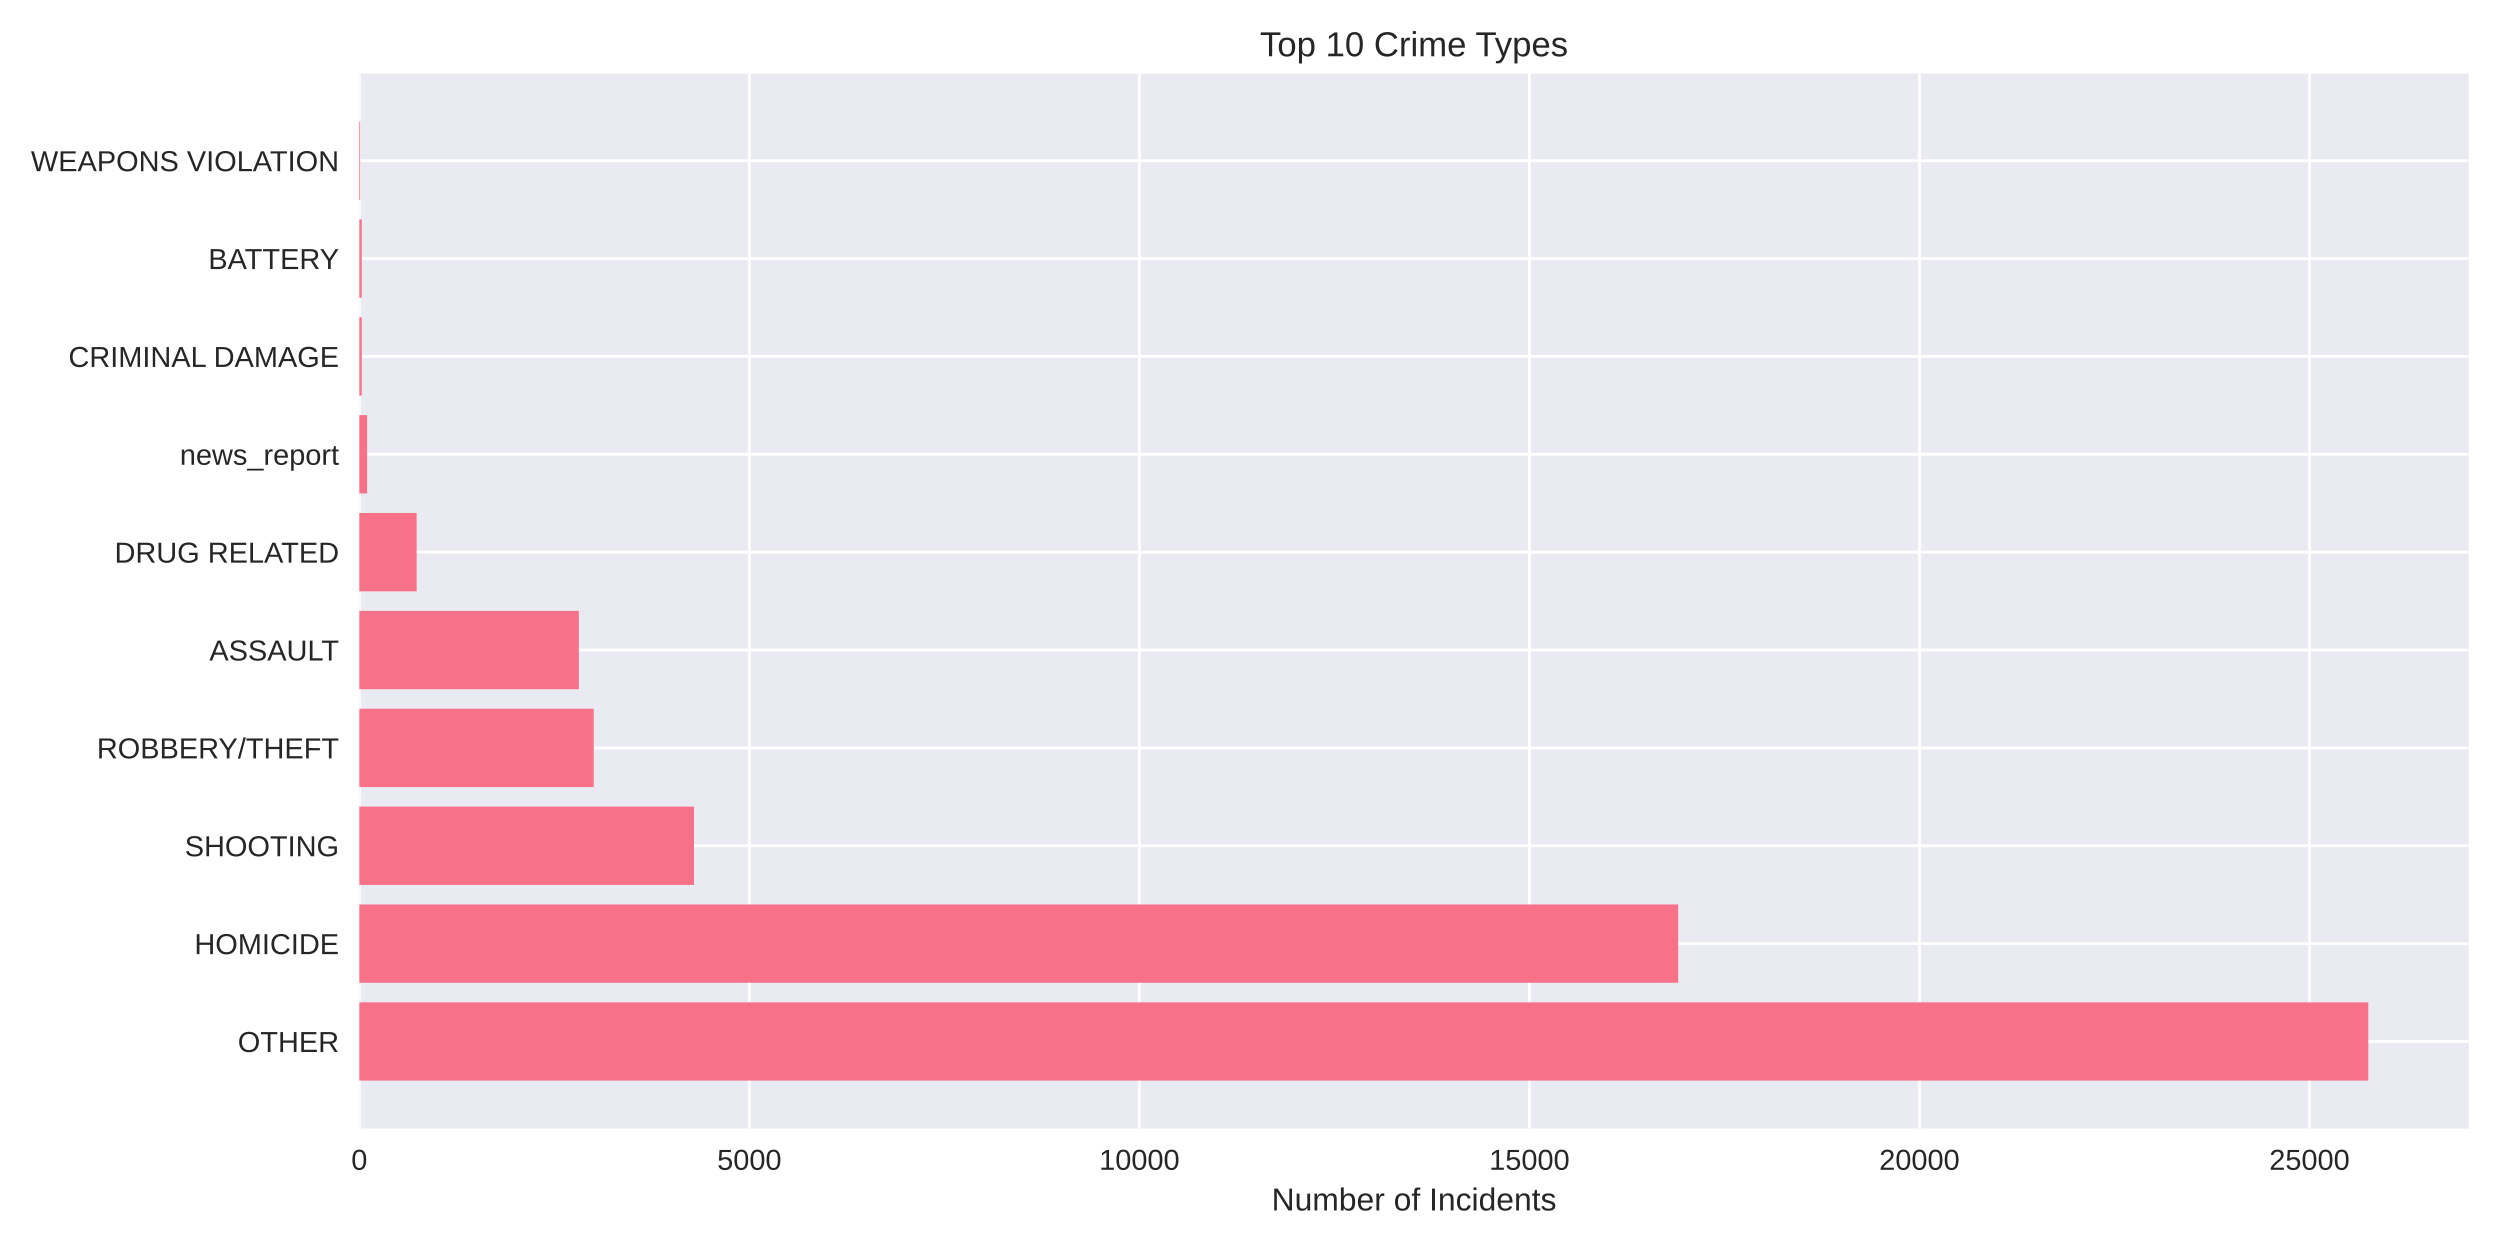
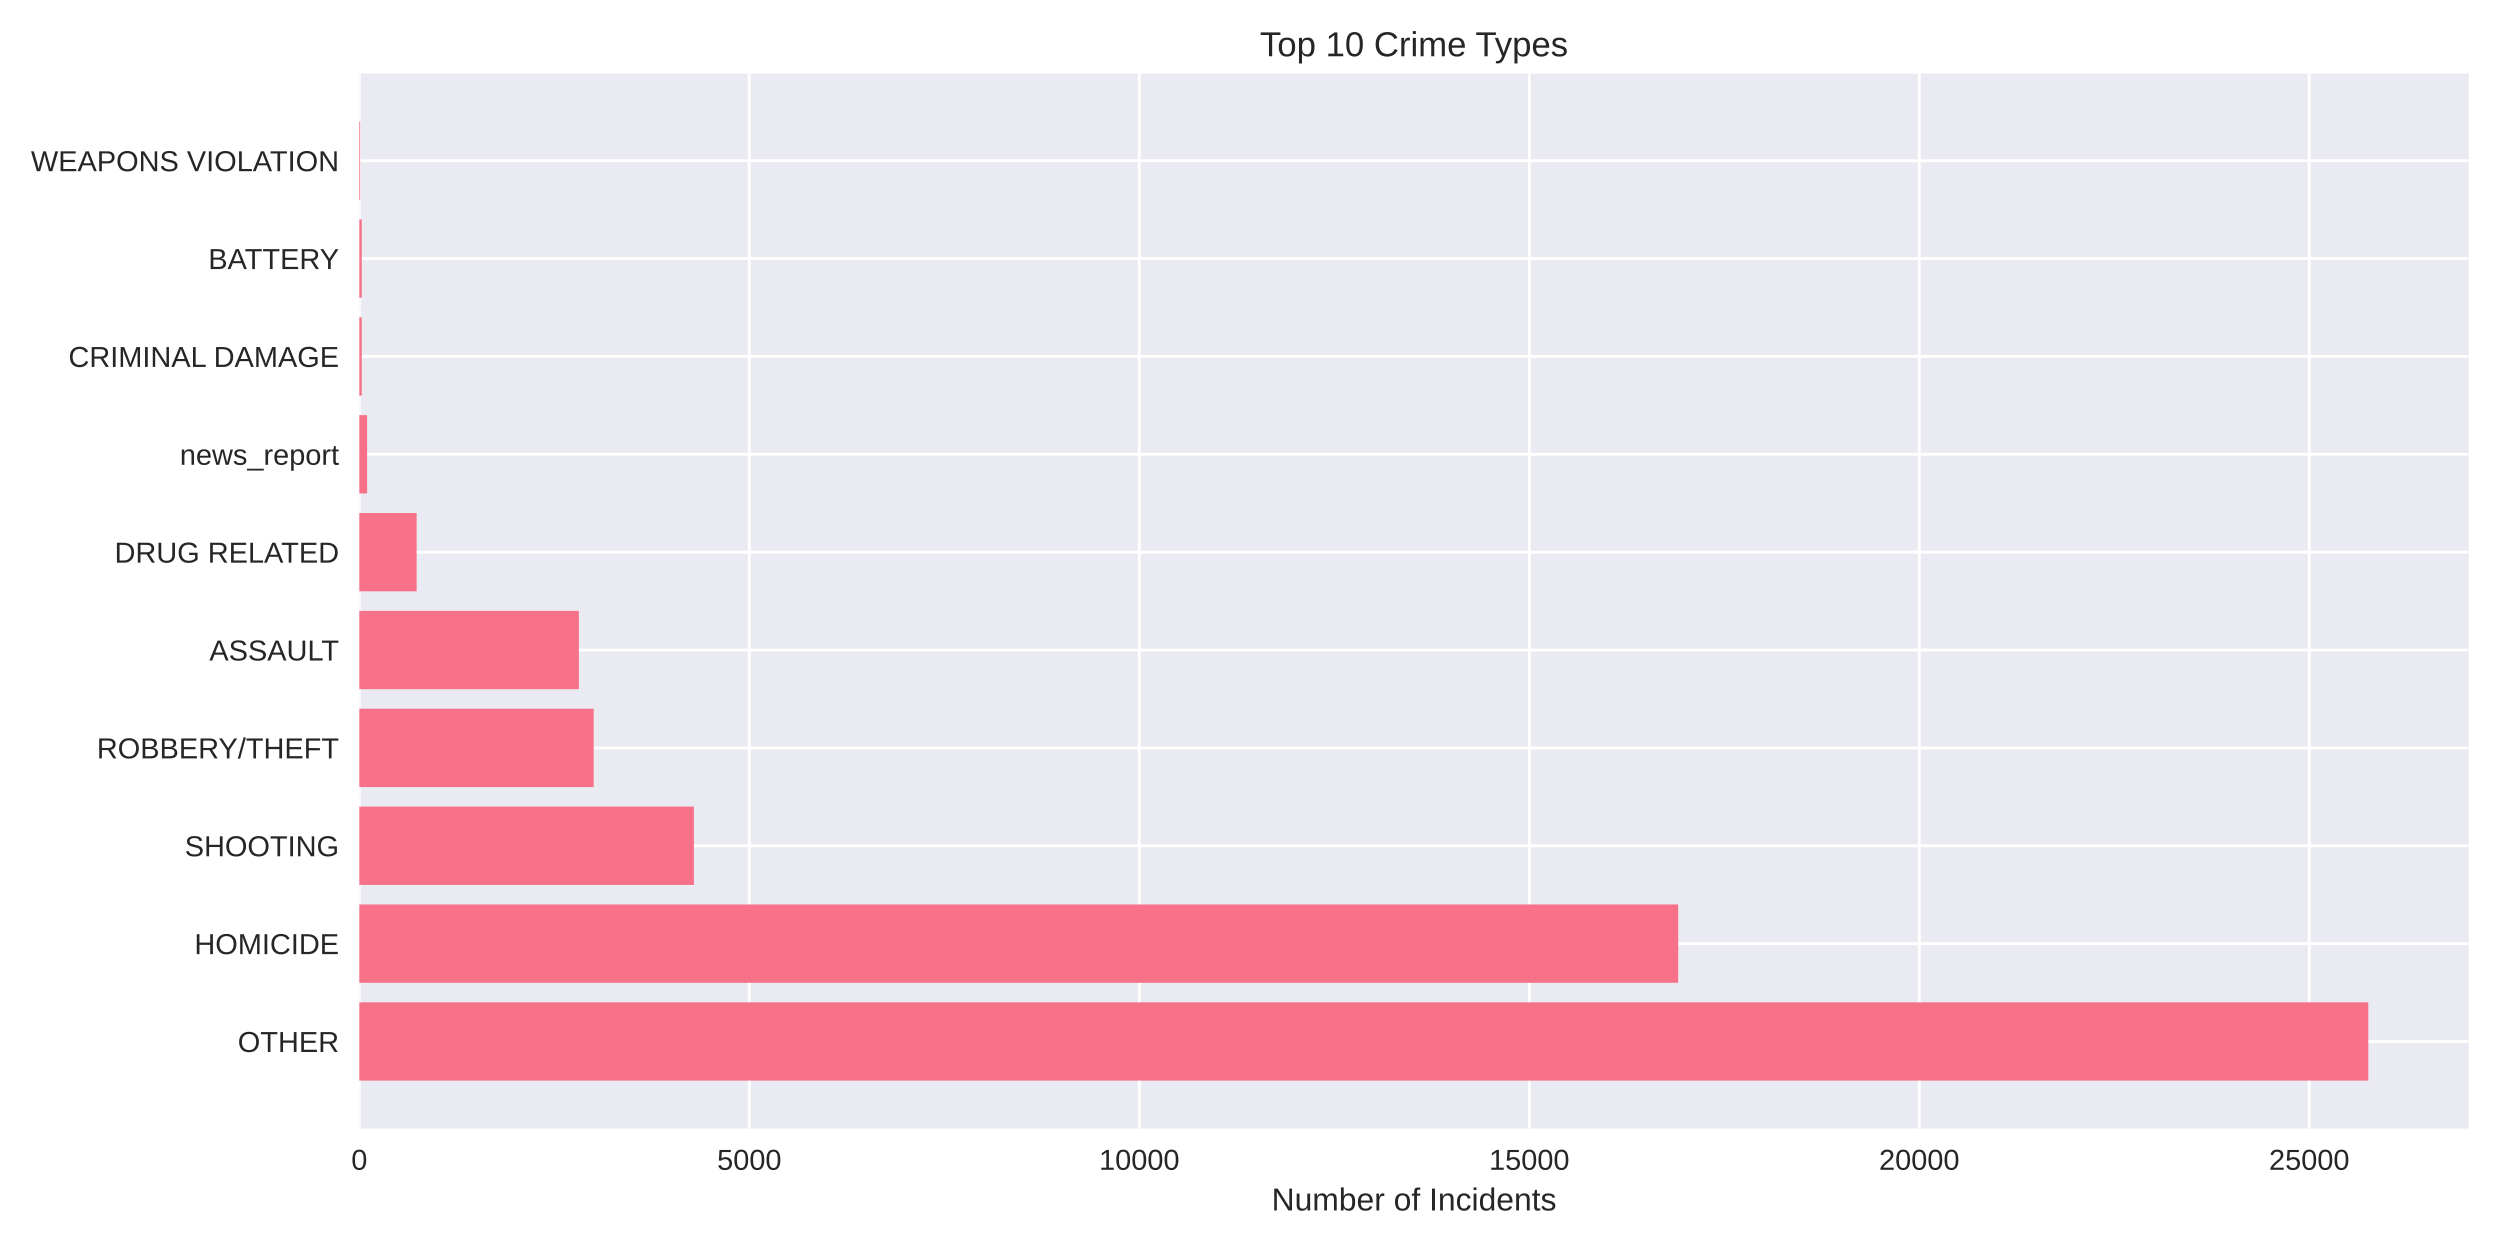
<svg xmlns="http://www.w3.org/2000/svg" width="864pt" height="432pt" viewBox="0 0 864 432" version="1.1">
  <defs>
    <style type="text/css">*{stroke-linejoin: round; stroke-linecap: butt}</style>
  </defs>
  <g id="figure_1">
    <g id="patch_1">
      <path d="M 0 432  L 864 432  L 864 0  L 0 0  z " style="fill: #ffffff" />
    </g>
    <g id="axes_1">
      <g id="patch_2">
        <path d="M 124.18 390.04  L 853.2 390.04  L 853.2 25.44  L 124.18 25.44  z " style="fill: #eaeaf2" />
      </g>
      <g id="matplotlib.axis_1">
        <g id="xtick_1">
          <g id="line2d_1">
-             <path d="M 124.18 390.04  L 124.18 25.44  " clip-path="url(#pfce72e1174)" style="fill: none; stroke: #ffffff; stroke-linecap: round" />
+             <path d="M 124.18 390.04  L 124.18 25.44  " clip-path="url(#p0456e0e28b)" style="fill: none; stroke: #ffffff; stroke-linecap: round" />
          </g>
          <g id="line2d_2" />
          <g id="text_1">
            <text style="fill: #262626; font: 10px 'Arial', 'Liberation Sans', 'DejaVu Sans', 'Bitstream Vera Sans', sans-serif; text-anchor: middle" x="124.18" y="404.287" transform="rotate(-0 124.18 404.2869)">0</text>
          </g>
        </g>
        <g id="xtick_2">
          <g id="line2d_3">
-             <path d="M 258.976 390.04  L 258.976 25.44  " clip-path="url(#pfce72e1174)" style="fill: none; stroke: #ffffff; stroke-linecap: round" />
+             <path d="M 258.96 390.04  L 258.96 25.44  " clip-path="url(#p0456e0e28b)" style="fill: none; stroke: #ffffff; stroke-linecap: round" />
          </g>
          <g id="line2d_4" />
          <g id="text_2">
-             <text style="fill: #262626; font: 10px 'Arial', 'Liberation Sans', 'DejaVu Sans', 'Bitstream Vera Sans', sans-serif; text-anchor: middle" x="258.976" y="404.287" transform="rotate(-0 258.9755 404.2869)">5000</text>
+             <text style="fill: #262626; font: 10px 'Arial', 'Liberation Sans', 'DejaVu Sans', 'Bitstream Vera Sans', sans-serif; text-anchor: middle" x="258.96" y="404.287" transform="rotate(-0 258.9598 404.2869)">5000</text>
          </g>
        </g>
        <g id="xtick_3">
          <g id="line2d_5">
-             <path d="M 393.771 390.04  L 393.771 25.44  " clip-path="url(#pfce72e1174)" style="fill: none; stroke: #ffffff; stroke-linecap: round" />
+             <path d="M 393.74 390.04  L 393.74 25.44  " clip-path="url(#p0456e0e28b)" style="fill: none; stroke: #ffffff; stroke-linecap: round" />
          </g>
          <g id="line2d_6" />
          <g id="text_3">
-             <text style="fill: #262626; font: 10px 'Arial', 'Liberation Sans', 'DejaVu Sans', 'Bitstream Vera Sans', sans-serif; text-anchor: middle" x="393.771" y="404.287" transform="rotate(-0 393.771 404.2869)">10000</text>
+             <text style="fill: #262626; font: 10px 'Arial', 'Liberation Sans', 'DejaVu Sans', 'Bitstream Vera Sans', sans-serif; text-anchor: middle" x="393.74" y="404.287" transform="rotate(-0 393.7396 404.2869)">10000</text>
          </g>
        </g>
        <g id="xtick_4">
          <g id="line2d_7">
-             <path d="M 528.567 390.04  L 528.567 25.44  " clip-path="url(#pfce72e1174)" style="fill: none; stroke: #ffffff; stroke-linecap: round" />
+             <path d="M 528.519 390.04  L 528.519 25.44  " clip-path="url(#p0456e0e28b)" style="fill: none; stroke: #ffffff; stroke-linecap: round" />
          </g>
          <g id="line2d_8" />
          <g id="text_4">
-             <text style="fill: #262626; font: 10px 'Arial', 'Liberation Sans', 'DejaVu Sans', 'Bitstream Vera Sans', sans-serif; text-anchor: middle" x="528.567" y="404.287" transform="rotate(-0 528.5666 404.2869)">15000</text>
+             <text style="fill: #262626; font: 10px 'Arial', 'Liberation Sans', 'DejaVu Sans', 'Bitstream Vera Sans', sans-serif; text-anchor: middle" x="528.519" y="404.287" transform="rotate(-0 528.5195 404.2869)">15000</text>
          </g>
        </g>
        <g id="xtick_5">
          <g id="line2d_9">
-             <path d="M 663.362 390.04  L 663.362 25.44  " clip-path="url(#pfce72e1174)" style="fill: none; stroke: #ffffff; stroke-linecap: round" />
+             <path d="M 663.299 390.04  L 663.299 25.44  " clip-path="url(#p0456e0e28b)" style="fill: none; stroke: #ffffff; stroke-linecap: round" />
          </g>
          <g id="line2d_10" />
          <g id="text_5">
-             <text style="fill: #262626; font: 10px 'Arial', 'Liberation Sans', 'DejaVu Sans', 'Bitstream Vera Sans', sans-serif; text-anchor: middle" x="663.362" y="404.287" transform="rotate(-0 663.3621 404.2869)">20000</text>
+             <text style="fill: #262626; font: 10px 'Arial', 'Liberation Sans', 'DejaVu Sans', 'Bitstream Vera Sans', sans-serif; text-anchor: middle" x="663.299" y="404.287" transform="rotate(-0 663.2993 404.2869)">20000</text>
          </g>
        </g>
        <g id="xtick_6">
          <g id="line2d_11">
-             <path d="M 798.158 390.04  L 798.158 25.44  " clip-path="url(#pfce72e1174)" style="fill: none; stroke: #ffffff; stroke-linecap: round" />
+             <path d="M 798.079 390.04  L 798.079 25.44  " clip-path="url(#p0456e0e28b)" style="fill: none; stroke: #ffffff; stroke-linecap: round" />
          </g>
          <g id="line2d_12" />
          <g id="text_6">
-             <text style="fill: #262626; font: 10px 'Arial', 'Liberation Sans', 'DejaVu Sans', 'Bitstream Vera Sans', sans-serif; text-anchor: middle" x="798.158" y="404.287" transform="rotate(-0 798.1576 404.2869)">25000</text>
+             <text style="fill: #262626; font: 10px 'Arial', 'Liberation Sans', 'DejaVu Sans', 'Bitstream Vera Sans', sans-serif; text-anchor: middle" x="798.079" y="404.287" transform="rotate(-0 798.0791 404.2869)">25000</text>
          </g>
        </g>
        <g id="text_7">
          <text style="fill: #262626; font: 11px 'Arial', 'Liberation Sans', 'DejaVu Sans', 'Bitstream Vera Sans', sans-serif; text-anchor: middle" x="488.69" y="418.333" transform="rotate(-0 488.69 418.3334)">Number of Incidents</text>
        </g>
      </g>
      <g id="matplotlib.axis_2">
        <g id="ytick_1">
          <g id="line2d_13">
-             <path d="M 124.18 359.939  L 853.2 359.939  " clip-path="url(#pfce72e1174)" style="fill: none; stroke: #ffffff; stroke-linecap: round" />
+             <path d="M 124.18 359.939  L 853.2 359.939  " clip-path="url(#p0456e0e28b)" style="fill: none; stroke: #ffffff; stroke-linecap: round" />
          </g>
          <g id="line2d_14" />
          <g id="text_8">
            <text style="fill: #262626; font: 10px 'Arial', 'Liberation Sans', 'DejaVu Sans', 'Bitstream Vera Sans', sans-serif; text-anchor: end" x="117.18" y="363.562" transform="rotate(-0 117.18 363.562)">OTHER</text>
          </g>
        </g>
        <g id="ytick_2">
          <g id="line2d_15">
-             <path d="M 124.18 326.117  L 853.2 326.117  " clip-path="url(#pfce72e1174)" style="fill: none; stroke: #ffffff; stroke-linecap: round" />
+             <path d="M 124.18 326.117  L 853.2 326.117  " clip-path="url(#p0456e0e28b)" style="fill: none; stroke: #ffffff; stroke-linecap: round" />
          </g>
          <g id="line2d_16" />
          <g id="text_9">
            <text style="fill: #262626; font: 10px 'Arial', 'Liberation Sans', 'DejaVu Sans', 'Bitstream Vera Sans', sans-serif; text-anchor: end" x="117.18" y="329.74" transform="rotate(-0 117.18 329.7401)">HOMICIDE</text>
          </g>
        </g>
        <g id="ytick_3">
          <g id="line2d_17">
-             <path d="M 124.18 292.295  L 853.2 292.295  " clip-path="url(#pfce72e1174)" style="fill: none; stroke: #ffffff; stroke-linecap: round" />
+             <path d="M 124.18 292.295  L 853.2 292.295  " clip-path="url(#p0456e0e28b)" style="fill: none; stroke: #ffffff; stroke-linecap: round" />
          </g>
          <g id="line2d_18" />
          <g id="text_10">
            <text style="fill: #262626; font: 10px 'Arial', 'Liberation Sans', 'DejaVu Sans', 'Bitstream Vera Sans', sans-serif; text-anchor: end" x="117.18" y="295.918" transform="rotate(-0 117.18 295.9182)">SHOOTING</text>
          </g>
        </g>
        <g id="ytick_4">
          <g id="line2d_19">
-             <path d="M 124.18 258.473  L 853.2 258.473  " clip-path="url(#pfce72e1174)" style="fill: none; stroke: #ffffff; stroke-linecap: round" />
+             <path d="M 124.18 258.473  L 853.2 258.473  " clip-path="url(#p0456e0e28b)" style="fill: none; stroke: #ffffff; stroke-linecap: round" />
          </g>
          <g id="line2d_20" />
          <g id="text_11">
            <text style="fill: #262626; font: 10px 'Arial', 'Liberation Sans', 'DejaVu Sans', 'Bitstream Vera Sans', sans-serif; text-anchor: end" x="117.18" y="262.096" transform="rotate(-0 117.18 262.0963)">ROBBERY/THEFT</text>
          </g>
        </g>
        <g id="ytick_5">
          <g id="line2d_21">
-             <path d="M 124.18 224.651  L 853.2 224.651  " clip-path="url(#pfce72e1174)" style="fill: none; stroke: #ffffff; stroke-linecap: round" />
+             <path d="M 124.18 224.651  L 853.2 224.651  " clip-path="url(#p0456e0e28b)" style="fill: none; stroke: #ffffff; stroke-linecap: round" />
          </g>
          <g id="line2d_22" />
          <g id="text_12">
            <text style="fill: #262626; font: 10px 'Arial', 'Liberation Sans', 'DejaVu Sans', 'Bitstream Vera Sans', sans-serif; text-anchor: end" x="117.18" y="228.274" transform="rotate(-0 117.18 228.2744)">ASSAULT</text>
          </g>
        </g>
        <g id="ytick_6">
          <g id="line2d_23">
-             <path d="M 124.18 190.829  L 853.2 190.829  " clip-path="url(#pfce72e1174)" style="fill: none; stroke: #ffffff; stroke-linecap: round" />
+             <path d="M 124.18 190.829  L 853.2 190.829  " clip-path="url(#p0456e0e28b)" style="fill: none; stroke: #ffffff; stroke-linecap: round" />
          </g>
          <g id="line2d_24" />
          <g id="text_13">
            <text style="fill: #262626; font: 10px 'Arial', 'Liberation Sans', 'DejaVu Sans', 'Bitstream Vera Sans', sans-serif; text-anchor: end" x="117.18" y="194.452" transform="rotate(-0 117.18 194.4525)">DRUG RELATED</text>
          </g>
        </g>
        <g id="ytick_7">
          <g id="line2d_25">
-             <path d="M 124.18 157.007  L 853.2 157.007  " clip-path="url(#pfce72e1174)" style="fill: none; stroke: #ffffff; stroke-linecap: round" />
+             <path d="M 124.18 157.007  L 853.2 157.007  " clip-path="url(#p0456e0e28b)" style="fill: none; stroke: #ffffff; stroke-linecap: round" />
          </g>
          <g id="line2d_26" />
          <g id="text_14">
            <text style="fill: #262626; font: 10px 'Arial', 'Liberation Sans', 'DejaVu Sans', 'Bitstream Vera Sans', sans-serif; text-anchor: end" x="117.18" y="160.631" transform="rotate(-0 117.18 160.6306)">news_report</text>
          </g>
        </g>
        <g id="ytick_8">
          <g id="line2d_27">
-             <path d="M 124.18 123.185  L 853.2 123.185  " clip-path="url(#pfce72e1174)" style="fill: none; stroke: #ffffff; stroke-linecap: round" />
+             <path d="M 124.18 123.185  L 853.2 123.185  " clip-path="url(#p0456e0e28b)" style="fill: none; stroke: #ffffff; stroke-linecap: round" />
          </g>
          <g id="line2d_28" />
          <g id="text_15">
            <text style="fill: #262626; font: 10px 'Arial', 'Liberation Sans', 'DejaVu Sans', 'Bitstream Vera Sans', sans-serif; text-anchor: end" x="117.18" y="126.809" transform="rotate(-0 117.18 126.8087)">CRIMINAL DAMAGE</text>
          </g>
        </g>
        <g id="ytick_9">
          <g id="line2d_29">
-             <path d="M 124.18 89.363  L 853.2 89.363  " clip-path="url(#pfce72e1174)" style="fill: none; stroke: #ffffff; stroke-linecap: round" />
+             <path d="M 124.18 89.363  L 853.2 89.363  " clip-path="url(#p0456e0e28b)" style="fill: none; stroke: #ffffff; stroke-linecap: round" />
          </g>
          <g id="line2d_30" />
          <g id="text_16">
            <text style="fill: #262626; font: 10px 'Arial', 'Liberation Sans', 'DejaVu Sans', 'Bitstream Vera Sans', sans-serif; text-anchor: end" x="117.18" y="92.987" transform="rotate(-0 117.18 92.98681)">BATTERY</text>
          </g>
        </g>
        <g id="ytick_10">
          <g id="line2d_31">
-             <path d="M 124.18 55.541  L 853.2 55.541  " clip-path="url(#pfce72e1174)" style="fill: none; stroke: #ffffff; stroke-linecap: round" />
+             <path d="M 124.18 55.541  L 853.2 55.541  " clip-path="url(#p0456e0e28b)" style="fill: none; stroke: #ffffff; stroke-linecap: round" />
          </g>
          <g id="line2d_32" />
          <g id="text_17">
            <text style="fill: #262626; font: 10px 'Arial', 'Liberation Sans', 'DejaVu Sans', 'Bitstream Vera Sans', sans-serif; text-anchor: end" x="117.18" y="59.165" transform="rotate(-0 117.18 59.16492)">WEAPONS VIOLATION</text>
          </g>
        </g>
      </g>
      <g id="patch_3">
-         <path d="M 124.18 373.467  L 818.485 373.467  L 818.485 346.41  L 124.18 346.41  z " clip-path="url(#pfce72e1174)" style="fill: #f77189" />
+         <path d="M 124.18 373.467  L 818.485 373.467  L 818.485 346.41  L 124.18 346.41  z " clip-path="url(#p0456e0e28b)" style="fill: #f77189" />
      </g>
      <g id="patch_4">
-         <path d="M 124.18 339.645  L 579.978 339.645  L 579.978 312.588  L 124.18 312.588  z " clip-path="url(#pfce72e1174)" style="fill: #f77189" />
+         <path d="M 124.18 339.645  L 579.978 339.645  L 579.978 312.588  L 124.18 312.588  z " clip-path="url(#p0456e0e28b)" style="fill: #f77189" />
      </g>
      <g id="patch_5">
-         <path d="M 124.18 305.823  L 239.835 305.823  L 239.835 278.766  L 124.18 278.766  z " clip-path="url(#pfce72e1174)" style="fill: #f77189" />
+         <path d="M 124.18 305.823  L 239.821 305.823  L 239.821 278.766  L 124.18 278.766  z " clip-path="url(#p0456e0e28b)" style="fill: #f77189" />
      </g>
      <g id="patch_6">
-         <path d="M 124.18 272.002  L 205.192 272.002  L 205.192 244.944  L 124.18 244.944  z " clip-path="url(#pfce72e1174)" style="fill: #f77189" />
+         <path d="M 124.18 272.002  L 205.183 272.002  L 205.183 244.944  L 124.18 244.944  z " clip-path="url(#p0456e0e28b)" style="fill: #f77189" />
      </g>
      <g id="patch_7">
-         <path d="M 124.18 238.18  L 200.043 238.18  L 200.043 211.122  L 124.18 211.122  z " clip-path="url(#pfce72e1174)" style="fill: #f77189" />
+         <path d="M 124.18 238.18  L 200.061 238.18  L 200.061 211.122  L 124.18 211.122  z " clip-path="url(#p0456e0e28b)" style="fill: #f77189" />
      </g>
      <g id="patch_8">
-         <path d="M 124.18 204.358  L 143.995 204.358  L 143.995 177.3  L 124.18 177.3  z " clip-path="url(#pfce72e1174)" style="fill: #f77189" />
+         <path d="M 124.18 204.358  L 143.993 204.358  L 143.993 177.3  L 124.18 177.3  z " clip-path="url(#p0456e0e28b)" style="fill: #f77189" />
      </g>
      <g id="patch_9">
-         <path d="M 124.18 170.536  L 126.876 170.536  L 126.876 143.478  L 124.18 143.478  z " clip-path="url(#pfce72e1174)" style="fill: #f77189" />
+         <path d="M 124.18 170.536  L 126.876 170.536  L 126.876 143.478  L 124.18 143.478  z " clip-path="url(#p0456e0e28b)" style="fill: #f77189" />
      </g>
      <g id="patch_10">
-         <path d="M 124.18 136.714  L 125.016 136.714  L 125.016 109.657  L 124.18 109.657  z " clip-path="url(#pfce72e1174)" style="fill: #f77189" />
+         <path d="M 124.18 136.714  L 125.016 136.714  L 125.016 109.657  L 124.18 109.657  z " clip-path="url(#p0456e0e28b)" style="fill: #f77189" />
      </g>
      <g id="patch_11">
-         <path d="M 124.18 102.892  L 125.016 102.892  L 125.016 75.835  L 124.18 75.835  z " clip-path="url(#pfce72e1174)" style="fill: #f77189" />
+         <path d="M 124.18 102.892  L 125.016 102.892  L 125.016 75.835  L 124.18 75.835  z " clip-path="url(#p0456e0e28b)" style="fill: #f77189" />
      </g>
      <g id="patch_12">
-         <path d="M 124.18 69.07  L 124.477 69.07  L 124.477 42.013  L 124.18 42.013  z " clip-path="url(#pfce72e1174)" style="fill: #f77189" />
+         <path d="M 124.18 69.07  L 124.477 69.07  L 124.477 42.013  L 124.18 42.013  z " clip-path="url(#p0456e0e28b)" style="fill: #f77189" />
      </g>
      <g id="patch_13">
        <path d="M 124.18 390.04  L 124.18 25.44  " style="fill: none" />
      </g>
      <g id="patch_14">
        <path d="M 853.2 390.04  L 853.2 25.44  " style="fill: none" />
      </g>
      <g id="patch_15">
        <path d="M 124.18 390.04  L 853.2 390.04  " style="fill: none" />
      </g>
      <g id="patch_16">
        <path d="M 124.18 25.44  L 853.2 25.44  " style="fill: none" />
      </g>
      <g id="text_18">
        <text style="fill: #262626; font: 12px 'Arial', 'Liberation Sans', 'DejaVu Sans', 'Bitstream Vera Sans', sans-serif; text-anchor: middle" x="488.69" y="19.44" transform="rotate(-0 488.69 19.44)">Top 10 Crime Types</text>
      </g>
    </g>
  </g>
  <defs>
-     <clipPath id="pfce72e1174">
+     <clipPath id="p0456e0e28b">
      <rect x="124.18" y="25.44" width="729.02" height="364.6" />
    </clipPath>
  </defs>
</svg>
